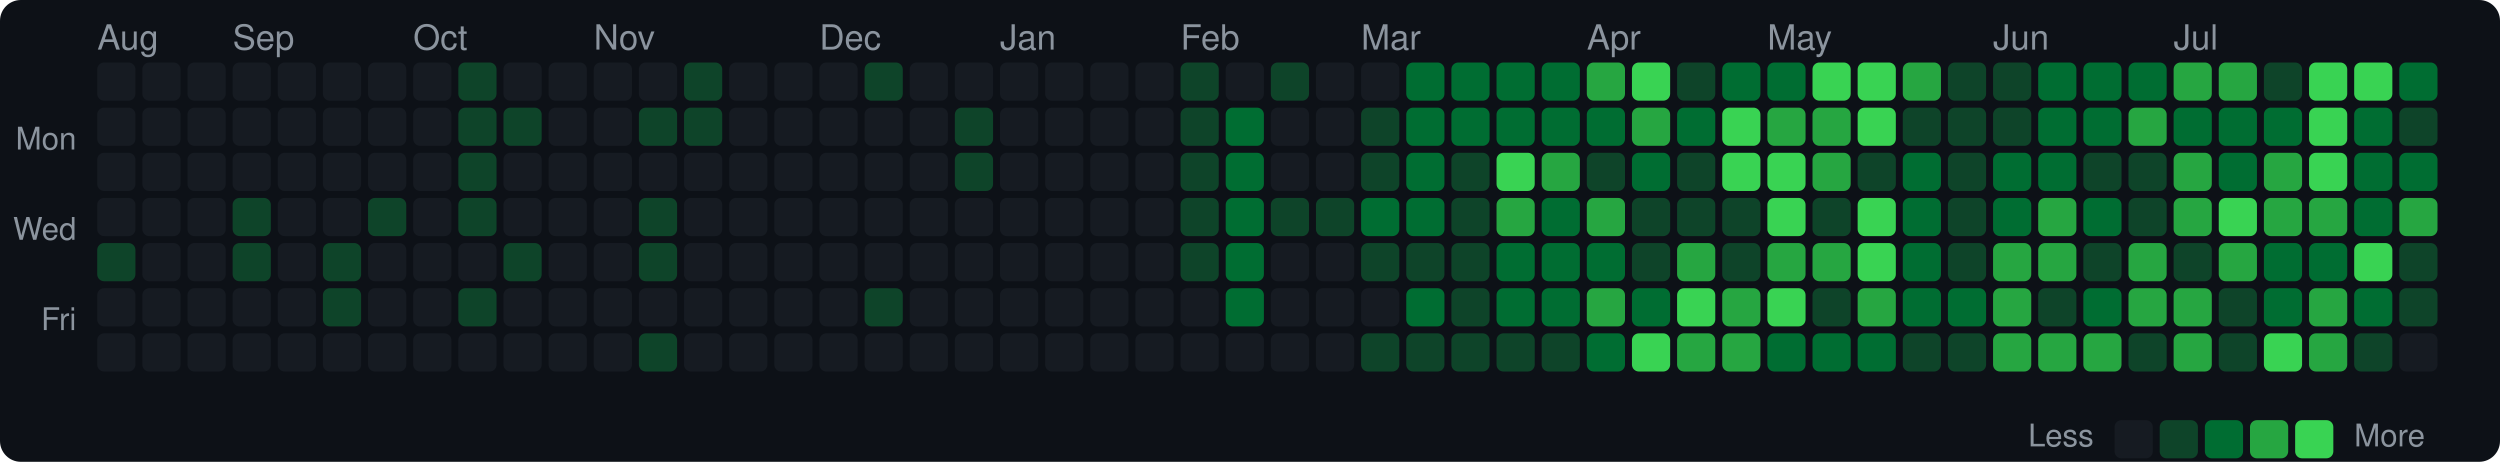
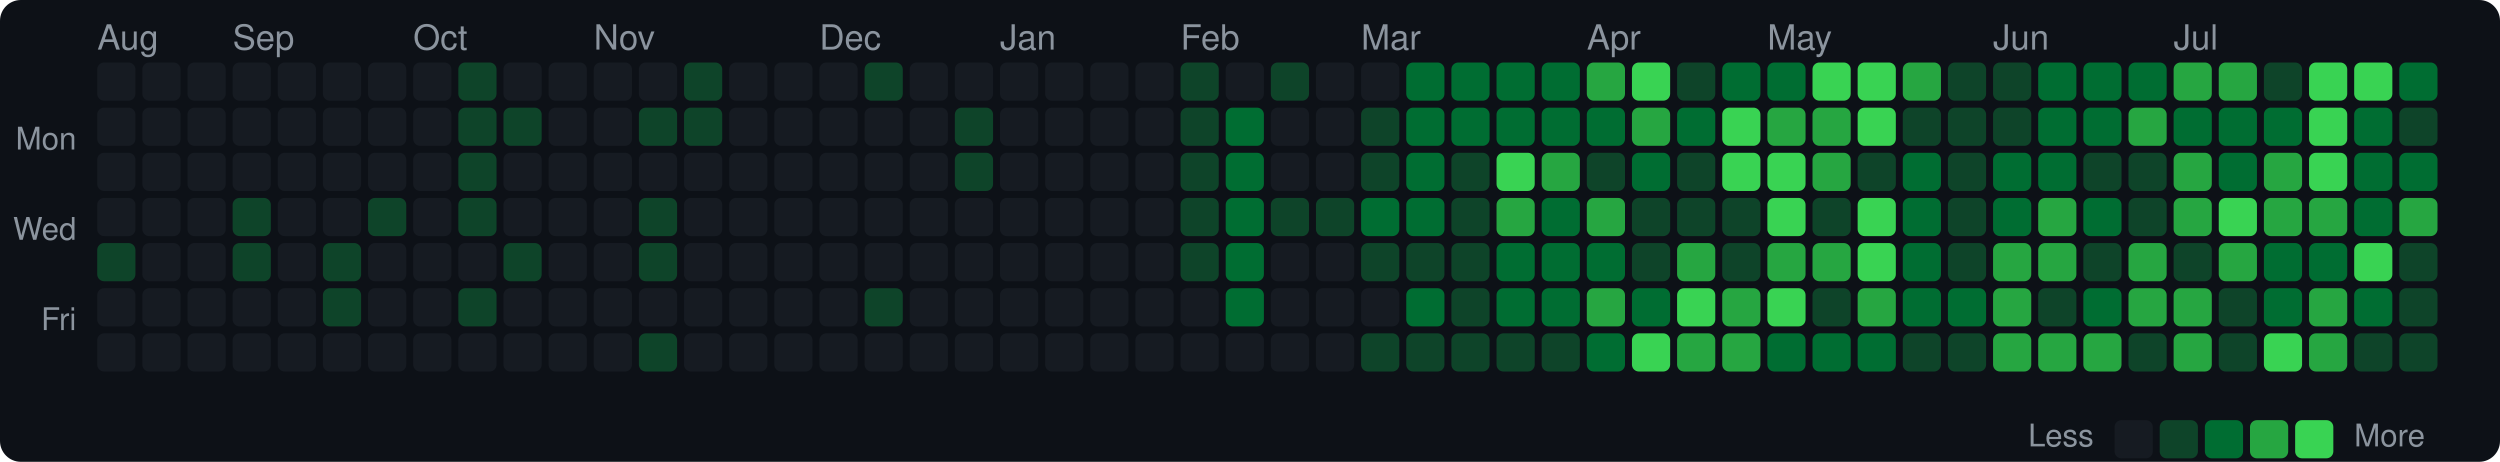
<svg xmlns="http://www.w3.org/2000/svg" width="720" height="133" viewBox="0 0 720 133">
  <style>text { dominant-baseline: central; }</style>
  <rect width="100%" height="100%" rx="6" fill="#0d1117" />
  <text x="28" y="12" fill="#8b949e" font-size="10" font-family="Segoe UI,Helvetica,Arial,sans-serif">Aug</text>
  <text x="67" y="12" fill="#8b949e" font-size="10" font-family="Segoe UI,Helvetica,Arial,sans-serif">Sep</text>
  <text x="119" y="12" fill="#8b949e" font-size="10" font-family="Segoe UI,Helvetica,Arial,sans-serif">Oct</text>
  <text x="171" y="12" fill="#8b949e" font-size="10" font-family="Segoe UI,Helvetica,Arial,sans-serif">Nov</text>
  <text x="236" y="12" fill="#8b949e" font-size="10" font-family="Segoe UI,Helvetica,Arial,sans-serif">Dec</text>
  <text x="288" y="12" fill="#8b949e" font-size="10" font-family="Segoe UI,Helvetica,Arial,sans-serif">Jan</text>
  <text x="340" y="12" fill="#8b949e" font-size="10" font-family="Segoe UI,Helvetica,Arial,sans-serif">Feb</text>
  <text x="392" y="12" fill="#8b949e" font-size="10" font-family="Segoe UI,Helvetica,Arial,sans-serif">Mar</text>
  <text x="457" y="12" fill="#8b949e" font-size="10" font-family="Segoe UI,Helvetica,Arial,sans-serif">Apr</text>
  <text x="509" y="12" fill="#8b949e" font-size="10" font-family="Segoe UI,Helvetica,Arial,sans-serif">May</text>
  <text x="574" y="12" fill="#8b949e" font-size="10" font-family="Segoe UI,Helvetica,Arial,sans-serif">Jun</text>
  <text x="626" y="12" fill="#8b949e" font-size="10" font-family="Segoe UI,Helvetica,Arial,sans-serif">Jul</text>
  <text x="22" y="41" text-anchor="end" fill="#8b949e" font-size="9" font-family="Segoe UI,Helvetica,Arial,sans-serif">Mon</text>
  <text x="22" y="67" text-anchor="end" fill="#8b949e" font-size="9" font-family="Segoe UI,Helvetica,Arial,sans-serif">Wed</text>
  <text x="22" y="93" text-anchor="end" fill="#8b949e" font-size="9" font-family="Segoe UI,Helvetica,Arial,sans-serif">Fri</text>
  <rect x="28" y="18" width="11" height="11" rx="2" fill="#161b22" />
  <rect x="28" y="31" width="11" height="11" rx="2" fill="#161b22" />
  <rect x="28" y="44" width="11" height="11" rx="2" fill="#161b22" />
  <rect x="28" y="57" width="11" height="11" rx="2" fill="#161b22" />
  <rect x="28" y="70" width="11" height="11" rx="2" fill="#0e4429" />
  <rect x="28" y="83" width="11" height="11" rx="2" fill="#161b22" />
  <rect x="28" y="96" width="11" height="11" rx="2" fill="#161b22" />
  <rect x="41" y="18" width="11" height="11" rx="2" fill="#161b22" />
  <rect x="41" y="31" width="11" height="11" rx="2" fill="#161b22" />
  <rect x="41" y="44" width="11" height="11" rx="2" fill="#161b22" />
  <rect x="41" y="57" width="11" height="11" rx="2" fill="#161b22" />
  <rect x="41" y="70" width="11" height="11" rx="2" fill="#161b22" />
  <rect x="41" y="83" width="11" height="11" rx="2" fill="#161b22" />
  <rect x="41" y="96" width="11" height="11" rx="2" fill="#161b22" />
  <rect x="54" y="18" width="11" height="11" rx="2" fill="#161b22" />
  <rect x="54" y="31" width="11" height="11" rx="2" fill="#161b22" />
  <rect x="54" y="44" width="11" height="11" rx="2" fill="#161b22" />
  <rect x="54" y="57" width="11" height="11" rx="2" fill="#161b22" />
  <rect x="54" y="70" width="11" height="11" rx="2" fill="#161b22" />
  <rect x="54" y="83" width="11" height="11" rx="2" fill="#161b22" />
  <rect x="54" y="96" width="11" height="11" rx="2" fill="#161b22" />
  <rect x="67" y="18" width="11" height="11" rx="2" fill="#161b22" />
  <rect x="67" y="31" width="11" height="11" rx="2" fill="#161b22" />
  <rect x="67" y="44" width="11" height="11" rx="2" fill="#161b22" />
  <rect x="67" y="57" width="11" height="11" rx="2" fill="#0e4429" />
  <rect x="67" y="70" width="11" height="11" rx="2" fill="#0e4429" />
  <rect x="67" y="83" width="11" height="11" rx="2" fill="#161b22" />
  <rect x="67" y="96" width="11" height="11" rx="2" fill="#161b22" />
  <rect x="80" y="18" width="11" height="11" rx="2" fill="#161b22" />
  <rect x="80" y="31" width="11" height="11" rx="2" fill="#161b22" />
  <rect x="80" y="44" width="11" height="11" rx="2" fill="#161b22" />
  <rect x="80" y="57" width="11" height="11" rx="2" fill="#161b22" />
  <rect x="80" y="70" width="11" height="11" rx="2" fill="#161b22" />
  <rect x="80" y="83" width="11" height="11" rx="2" fill="#161b22" />
  <rect x="80" y="96" width="11" height="11" rx="2" fill="#161b22" />
  <rect x="93" y="18" width="11" height="11" rx="2" fill="#161b22" />
  <rect x="93" y="31" width="11" height="11" rx="2" fill="#161b22" />
  <rect x="93" y="44" width="11" height="11" rx="2" fill="#161b22" />
  <rect x="93" y="57" width="11" height="11" rx="2" fill="#161b22" />
  <rect x="93" y="70" width="11" height="11" rx="2" fill="#0e4429" />
  <rect x="93" y="83" width="11" height="11" rx="2" fill="#0e4429" />
  <rect x="93" y="96" width="11" height="11" rx="2" fill="#161b22" />
  <rect x="106" y="18" width="11" height="11" rx="2" fill="#161b22" />
  <rect x="106" y="31" width="11" height="11" rx="2" fill="#161b22" />
  <rect x="106" y="44" width="11" height="11" rx="2" fill="#161b22" />
  <rect x="106" y="57" width="11" height="11" rx="2" fill="#0e4429" />
  <rect x="106" y="70" width="11" height="11" rx="2" fill="#161b22" />
  <rect x="106" y="83" width="11" height="11" rx="2" fill="#161b22" />
  <rect x="106" y="96" width="11" height="11" rx="2" fill="#161b22" />
  <rect x="119" y="18" width="11" height="11" rx="2" fill="#161b22" />
  <rect x="119" y="31" width="11" height="11" rx="2" fill="#161b22" />
  <rect x="119" y="44" width="11" height="11" rx="2" fill="#161b22" />
  <rect x="119" y="57" width="11" height="11" rx="2" fill="#161b22" />
  <rect x="119" y="70" width="11" height="11" rx="2" fill="#161b22" />
  <rect x="119" y="83" width="11" height="11" rx="2" fill="#161b22" />
  <rect x="119" y="96" width="11" height="11" rx="2" fill="#161b22" />
  <rect x="132" y="18" width="11" height="11" rx="2" fill="#0e4429" />
  <rect x="132" y="31" width="11" height="11" rx="2" fill="#0e4429" />
  <rect x="132" y="44" width="11" height="11" rx="2" fill="#0e4429" />
  <rect x="132" y="57" width="11" height="11" rx="2" fill="#0e4429" />
  <rect x="132" y="70" width="11" height="11" rx="2" fill="#161b22" />
  <rect x="132" y="83" width="11" height="11" rx="2" fill="#0e4429" />
  <rect x="132" y="96" width="11" height="11" rx="2" fill="#161b22" />
  <rect x="145" y="18" width="11" height="11" rx="2" fill="#161b22" />
  <rect x="145" y="31" width="11" height="11" rx="2" fill="#0e4429" />
  <rect x="145" y="44" width="11" height="11" rx="2" fill="#161b22" />
  <rect x="145" y="57" width="11" height="11" rx="2" fill="#161b22" />
  <rect x="145" y="70" width="11" height="11" rx="2" fill="#0e4429" />
  <rect x="145" y="83" width="11" height="11" rx="2" fill="#161b22" />
  <rect x="145" y="96" width="11" height="11" rx="2" fill="#161b22" />
  <rect x="158" y="18" width="11" height="11" rx="2" fill="#161b22" />
  <rect x="158" y="31" width="11" height="11" rx="2" fill="#161b22" />
  <rect x="158" y="44" width="11" height="11" rx="2" fill="#161b22" />
  <rect x="158" y="57" width="11" height="11" rx="2" fill="#161b22" />
  <rect x="158" y="70" width="11" height="11" rx="2" fill="#161b22" />
  <rect x="158" y="83" width="11" height="11" rx="2" fill="#161b22" />
  <rect x="158" y="96" width="11" height="11" rx="2" fill="#161b22" />
  <rect x="171" y="18" width="11" height="11" rx="2" fill="#161b22" />
  <rect x="171" y="31" width="11" height="11" rx="2" fill="#161b22" />
  <rect x="171" y="44" width="11" height="11" rx="2" fill="#161b22" />
  <rect x="171" y="57" width="11" height="11" rx="2" fill="#161b22" />
  <rect x="171" y="70" width="11" height="11" rx="2" fill="#161b22" />
  <rect x="171" y="83" width="11" height="11" rx="2" fill="#161b22" />
  <rect x="171" y="96" width="11" height="11" rx="2" fill="#161b22" />
  <rect x="184" y="18" width="11" height="11" rx="2" fill="#161b22" />
  <rect x="184" y="31" width="11" height="11" rx="2" fill="#0e4429" />
  <rect x="184" y="44" width="11" height="11" rx="2" fill="#161b22" />
  <rect x="184" y="57" width="11" height="11" rx="2" fill="#0e4429" />
  <rect x="184" y="70" width="11" height="11" rx="2" fill="#0e4429" />
  <rect x="184" y="83" width="11" height="11" rx="2" fill="#161b22" />
  <rect x="184" y="96" width="11" height="11" rx="2" fill="#0e4429" />
  <rect x="197" y="18" width="11" height="11" rx="2" fill="#0e4429" />
  <rect x="197" y="31" width="11" height="11" rx="2" fill="#0e4429" />
  <rect x="197" y="44" width="11" height="11" rx="2" fill="#161b22" />
  <rect x="197" y="57" width="11" height="11" rx="2" fill="#161b22" />
  <rect x="197" y="70" width="11" height="11" rx="2" fill="#161b22" />
  <rect x="197" y="83" width="11" height="11" rx="2" fill="#161b22" />
  <rect x="197" y="96" width="11" height="11" rx="2" fill="#161b22" />
  <rect x="210" y="18" width="11" height="11" rx="2" fill="#161b22" />
  <rect x="210" y="31" width="11" height="11" rx="2" fill="#161b22" />
  <rect x="210" y="44" width="11" height="11" rx="2" fill="#161b22" />
  <rect x="210" y="57" width="11" height="11" rx="2" fill="#161b22" />
  <rect x="210" y="70" width="11" height="11" rx="2" fill="#161b22" />
  <rect x="210" y="83" width="11" height="11" rx="2" fill="#161b22" />
  <rect x="210" y="96" width="11" height="11" rx="2" fill="#161b22" />
  <rect x="223" y="18" width="11" height="11" rx="2" fill="#161b22" />
  <rect x="223" y="31" width="11" height="11" rx="2" fill="#161b22" />
  <rect x="223" y="44" width="11" height="11" rx="2" fill="#161b22" />
  <rect x="223" y="57" width="11" height="11" rx="2" fill="#161b22" />
  <rect x="223" y="70" width="11" height="11" rx="2" fill="#161b22" />
  <rect x="223" y="83" width="11" height="11" rx="2" fill="#161b22" />
  <rect x="223" y="96" width="11" height="11" rx="2" fill="#161b22" />
  <rect x="236" y="18" width="11" height="11" rx="2" fill="#161b22" />
  <rect x="236" y="31" width="11" height="11" rx="2" fill="#161b22" />
  <rect x="236" y="44" width="11" height="11" rx="2" fill="#161b22" />
  <rect x="236" y="57" width="11" height="11" rx="2" fill="#161b22" />
  <rect x="236" y="70" width="11" height="11" rx="2" fill="#161b22" />
  <rect x="236" y="83" width="11" height="11" rx="2" fill="#161b22" />
  <rect x="236" y="96" width="11" height="11" rx="2" fill="#161b22" />
  <rect x="249" y="18" width="11" height="11" rx="2" fill="#0e4429" />
  <rect x="249" y="31" width="11" height="11" rx="2" fill="#161b22" />
  <rect x="249" y="44" width="11" height="11" rx="2" fill="#161b22" />
  <rect x="249" y="57" width="11" height="11" rx="2" fill="#161b22" />
  <rect x="249" y="70" width="11" height="11" rx="2" fill="#161b22" />
  <rect x="249" y="83" width="11" height="11" rx="2" fill="#0e4429" />
  <rect x="249" y="96" width="11" height="11" rx="2" fill="#161b22" />
  <rect x="262" y="18" width="11" height="11" rx="2" fill="#161b22" />
  <rect x="262" y="31" width="11" height="11" rx="2" fill="#161b22" />
  <rect x="262" y="44" width="11" height="11" rx="2" fill="#161b22" />
  <rect x="262" y="57" width="11" height="11" rx="2" fill="#161b22" />
  <rect x="262" y="70" width="11" height="11" rx="2" fill="#161b22" />
  <rect x="262" y="83" width="11" height="11" rx="2" fill="#161b22" />
  <rect x="262" y="96" width="11" height="11" rx="2" fill="#161b22" />
  <rect x="275" y="18" width="11" height="11" rx="2" fill="#161b22" />
  <rect x="275" y="31" width="11" height="11" rx="2" fill="#0e4429" />
  <rect x="275" y="44" width="11" height="11" rx="2" fill="#0e4429" />
  <rect x="275" y="57" width="11" height="11" rx="2" fill="#161b22" />
  <rect x="275" y="70" width="11" height="11" rx="2" fill="#161b22" />
  <rect x="275" y="83" width="11" height="11" rx="2" fill="#161b22" />
  <rect x="275" y="96" width="11" height="11" rx="2" fill="#161b22" />
  <rect x="288" y="18" width="11" height="11" rx="2" fill="#161b22" />
  <rect x="288" y="31" width="11" height="11" rx="2" fill="#161b22" />
  <rect x="288" y="44" width="11" height="11" rx="2" fill="#161b22" />
  <rect x="288" y="57" width="11" height="11" rx="2" fill="#161b22" />
  <rect x="288" y="70" width="11" height="11" rx="2" fill="#161b22" />
  <rect x="288" y="83" width="11" height="11" rx="2" fill="#161b22" />
  <rect x="288" y="96" width="11" height="11" rx="2" fill="#161b22" />
  <rect x="301" y="18" width="11" height="11" rx="2" fill="#161b22" />
  <rect x="301" y="31" width="11" height="11" rx="2" fill="#161b22" />
  <rect x="301" y="44" width="11" height="11" rx="2" fill="#161b22" />
  <rect x="301" y="57" width="11" height="11" rx="2" fill="#161b22" />
  <rect x="301" y="70" width="11" height="11" rx="2" fill="#161b22" />
  <rect x="301" y="83" width="11" height="11" rx="2" fill="#161b22" />
  <rect x="301" y="96" width="11" height="11" rx="2" fill="#161b22" />
  <rect x="314" y="18" width="11" height="11" rx="2" fill="#161b22" />
  <rect x="314" y="31" width="11" height="11" rx="2" fill="#161b22" />
  <rect x="314" y="44" width="11" height="11" rx="2" fill="#161b22" />
  <rect x="314" y="57" width="11" height="11" rx="2" fill="#161b22" />
  <rect x="314" y="70" width="11" height="11" rx="2" fill="#161b22" />
  <rect x="314" y="83" width="11" height="11" rx="2" fill="#161b22" />
  <rect x="314" y="96" width="11" height="11" rx="2" fill="#161b22" />
  <rect x="327" y="18" width="11" height="11" rx="2" fill="#161b22" />
  <rect x="327" y="31" width="11" height="11" rx="2" fill="#161b22" />
  <rect x="327" y="44" width="11" height="11" rx="2" fill="#161b22" />
  <rect x="327" y="57" width="11" height="11" rx="2" fill="#161b22" />
  <rect x="327" y="70" width="11" height="11" rx="2" fill="#161b22" />
  <rect x="327" y="83" width="11" height="11" rx="2" fill="#161b22" />
  <rect x="327" y="96" width="11" height="11" rx="2" fill="#161b22" />
  <rect x="340" y="18" width="11" height="11" rx="2" fill="#0e4429" />
  <rect x="340" y="31" width="11" height="11" rx="2" fill="#0e4429" />
  <rect x="340" y="44" width="11" height="11" rx="2" fill="#0e4429" />
  <rect x="340" y="57" width="11" height="11" rx="2" fill="#0e4429" />
  <rect x="340" y="70" width="11" height="11" rx="2" fill="#0e4429" />
  <rect x="340" y="83" width="11" height="11" rx="2" fill="#161b22" />
  <rect x="340" y="96" width="11" height="11" rx="2" fill="#161b22" />
  <rect x="353" y="18" width="11" height="11" rx="2" fill="#161b22" />
  <rect x="353" y="31" width="11" height="11" rx="2" fill="#006d32" />
  <rect x="353" y="44" width="11" height="11" rx="2" fill="#006d32" />
  <rect x="353" y="57" width="11" height="11" rx="2" fill="#006d32" />
  <rect x="353" y="70" width="11" height="11" rx="2" fill="#006d32" />
  <rect x="353" y="83" width="11" height="11" rx="2" fill="#006d32" />
  <rect x="353" y="96" width="11" height="11" rx="2" fill="#161b22" />
  <rect x="366" y="18" width="11" height="11" rx="2" fill="#0e4429" />
  <rect x="366" y="31" width="11" height="11" rx="2" fill="#161b22" />
  <rect x="366" y="44" width="11" height="11" rx="2" fill="#161b22" />
  <rect x="366" y="57" width="11" height="11" rx="2" fill="#0e4429" />
  <rect x="366" y="70" width="11" height="11" rx="2" fill="#161b22" />
  <rect x="366" y="83" width="11" height="11" rx="2" fill="#161b22" />
  <rect x="366" y="96" width="11" height="11" rx="2" fill="#161b22" />
  <rect x="379" y="18" width="11" height="11" rx="2" fill="#161b22" />
  <rect x="379" y="31" width="11" height="11" rx="2" fill="#161b22" />
  <rect x="379" y="44" width="11" height="11" rx="2" fill="#161b22" />
  <rect x="379" y="57" width="11" height="11" rx="2" fill="#0e4429" />
  <rect x="379" y="70" width="11" height="11" rx="2" fill="#161b22" />
  <rect x="379" y="83" width="11" height="11" rx="2" fill="#161b22" />
  <rect x="379" y="96" width="11" height="11" rx="2" fill="#161b22" />
  <rect x="392" y="18" width="11" height="11" rx="2" fill="#161b22" />
  <rect x="392" y="31" width="11" height="11" rx="2" fill="#0e4429" />
  <rect x="392" y="44" width="11" height="11" rx="2" fill="#0e4429" />
  <rect x="392" y="57" width="11" height="11" rx="2" fill="#006d32" />
  <rect x="392" y="70" width="11" height="11" rx="2" fill="#0e4429" />
  <rect x="392" y="83" width="11" height="11" rx="2" fill="#161b22" />
  <rect x="392" y="96" width="11" height="11" rx="2" fill="#0e4429" />
  <rect x="405" y="18" width="11" height="11" rx="2" fill="#006d32" />
  <rect x="405" y="31" width="11" height="11" rx="2" fill="#006d32" />
  <rect x="405" y="44" width="11" height="11" rx="2" fill="#006d32" />
  <rect x="405" y="57" width="11" height="11" rx="2" fill="#006d32" />
  <rect x="405" y="70" width="11" height="11" rx="2" fill="#0e4429" />
  <rect x="405" y="83" width="11" height="11" rx="2" fill="#006d32" />
  <rect x="405" y="96" width="11" height="11" rx="2" fill="#0e4429" />
  <rect x="418" y="18" width="11" height="11" rx="2" fill="#006d32" />
  <rect x="418" y="31" width="11" height="11" rx="2" fill="#006d32" />
  <rect x="418" y="44" width="11" height="11" rx="2" fill="#0e4429" />
  <rect x="418" y="57" width="11" height="11" rx="2" fill="#0e4429" />
  <rect x="418" y="70" width="11" height="11" rx="2" fill="#0e4429" />
  <rect x="418" y="83" width="11" height="11" rx="2" fill="#0e4429" />
  <rect x="418" y="96" width="11" height="11" rx="2" fill="#0e4429" />
  <rect x="431" y="18" width="11" height="11" rx="2" fill="#006d32" />
  <rect x="431" y="31" width="11" height="11" rx="2" fill="#006d32" />
  <rect x="431" y="44" width="11" height="11" rx="2" fill="#39d353" />
  <rect x="431" y="57" width="11" height="11" rx="2" fill="#26a641" />
  <rect x="431" y="70" width="11" height="11" rx="2" fill="#006d32" />
  <rect x="431" y="83" width="11" height="11" rx="2" fill="#006d32" />
  <rect x="431" y="96" width="11" height="11" rx="2" fill="#0e4429" />
  <rect x="444" y="18" width="11" height="11" rx="2" fill="#006d32" />
  <rect x="444" y="31" width="11" height="11" rx="2" fill="#006d32" />
  <rect x="444" y="44" width="11" height="11" rx="2" fill="#26a641" />
  <rect x="444" y="57" width="11" height="11" rx="2" fill="#006d32" />
  <rect x="444" y="70" width="11" height="11" rx="2" fill="#006d32" />
  <rect x="444" y="83" width="11" height="11" rx="2" fill="#006d32" />
  <rect x="444" y="96" width="11" height="11" rx="2" fill="#0e4429" />
  <rect x="457" y="18" width="11" height="11" rx="2" fill="#26a641" />
  <rect x="457" y="31" width="11" height="11" rx="2" fill="#006d32" />
  <rect x="457" y="44" width="11" height="11" rx="2" fill="#0e4429" />
  <rect x="457" y="57" width="11" height="11" rx="2" fill="#26a641" />
  <rect x="457" y="70" width="11" height="11" rx="2" fill="#006d32" />
  <rect x="457" y="83" width="11" height="11" rx="2" fill="#26a641" />
  <rect x="457" y="96" width="11" height="11" rx="2" fill="#006d32" />
  <rect x="470" y="18" width="11" height="11" rx="2" fill="#39d353" />
  <rect x="470" y="31" width="11" height="11" rx="2" fill="#26a641" />
  <rect x="470" y="44" width="11" height="11" rx="2" fill="#006d32" />
  <rect x="470" y="57" width="11" height="11" rx="2" fill="#0e4429" />
  <rect x="470" y="70" width="11" height="11" rx="2" fill="#0e4429" />
  <rect x="470" y="83" width="11" height="11" rx="2" fill="#006d32" />
  <rect x="470" y="96" width="11" height="11" rx="2" fill="#39d353" />
  <rect x="483" y="18" width="11" height="11" rx="2" fill="#0e4429" />
  <rect x="483" y="31" width="11" height="11" rx="2" fill="#006d32" />
  <rect x="483" y="44" width="11" height="11" rx="2" fill="#0e4429" />
  <rect x="483" y="57" width="11" height="11" rx="2" fill="#0e4429" />
  <rect x="483" y="70" width="11" height="11" rx="2" fill="#26a641" />
  <rect x="483" y="83" width="11" height="11" rx="2" fill="#39d353" />
  <rect x="483" y="96" width="11" height="11" rx="2" fill="#26a641" />
  <rect x="496" y="18" width="11" height="11" rx="2" fill="#006d32" />
  <rect x="496" y="31" width="11" height="11" rx="2" fill="#39d353" />
  <rect x="496" y="44" width="11" height="11" rx="2" fill="#39d353" />
  <rect x="496" y="57" width="11" height="11" rx="2" fill="#0e4429" />
  <rect x="496" y="70" width="11" height="11" rx="2" fill="#0e4429" />
  <rect x="496" y="83" width="11" height="11" rx="2" fill="#26a641" />
  <rect x="496" y="96" width="11" height="11" rx="2" fill="#26a641" />
  <rect x="509" y="18" width="11" height="11" rx="2" fill="#006d32" />
  <rect x="509" y="31" width="11" height="11" rx="2" fill="#26a641" />
  <rect x="509" y="44" width="11" height="11" rx="2" fill="#39d353" />
  <rect x="509" y="57" width="11" height="11" rx="2" fill="#39d353" />
  <rect x="509" y="70" width="11" height="11" rx="2" fill="#26a641" />
  <rect x="509" y="83" width="11" height="11" rx="2" fill="#39d353" />
  <rect x="509" y="96" width="11" height="11" rx="2" fill="#006d32" />
  <rect x="522" y="18" width="11" height="11" rx="2" fill="#39d353" />
  <rect x="522" y="31" width="11" height="11" rx="2" fill="#26a641" />
  <rect x="522" y="44" width="11" height="11" rx="2" fill="#26a641" />
  <rect x="522" y="57" width="11" height="11" rx="2" fill="#0e4429" />
  <rect x="522" y="70" width="11" height="11" rx="2" fill="#26a641" />
  <rect x="522" y="83" width="11" height="11" rx="2" fill="#0e4429" />
  <rect x="522" y="96" width="11" height="11" rx="2" fill="#006d32" />
  <rect x="535" y="18" width="11" height="11" rx="2" fill="#39d353" />
  <rect x="535" y="31" width="11" height="11" rx="2" fill="#39d353" />
  <rect x="535" y="44" width="11" height="11" rx="2" fill="#0e4429" />
  <rect x="535" y="57" width="11" height="11" rx="2" fill="#39d353" />
  <rect x="535" y="70" width="11" height="11" rx="2" fill="#39d353" />
  <rect x="535" y="83" width="11" height="11" rx="2" fill="#26a641" />
  <rect x="535" y="96" width="11" height="11" rx="2" fill="#006d32" />
  <rect x="548" y="18" width="11" height="11" rx="2" fill="#26a641" />
  <rect x="548" y="31" width="11" height="11" rx="2" fill="#0e4429" />
  <rect x="548" y="44" width="11" height="11" rx="2" fill="#006d32" />
  <rect x="548" y="57" width="11" height="11" rx="2" fill="#006d32" />
  <rect x="548" y="70" width="11" height="11" rx="2" fill="#006d32" />
  <rect x="548" y="83" width="11" height="11" rx="2" fill="#006d32" />
  <rect x="548" y="96" width="11" height="11" rx="2" fill="#0e4429" />
  <rect x="561" y="18" width="11" height="11" rx="2" fill="#0e4429" />
  <rect x="561" y="31" width="11" height="11" rx="2" fill="#0e4429" />
  <rect x="561" y="44" width="11" height="11" rx="2" fill="#0e4429" />
  <rect x="561" y="57" width="11" height="11" rx="2" fill="#0e4429" />
  <rect x="561" y="70" width="11" height="11" rx="2" fill="#0e4429" />
  <rect x="561" y="83" width="11" height="11" rx="2" fill="#006d32" />
  <rect x="561" y="96" width="11" height="11" rx="2" fill="#0e4429" />
  <rect x="574" y="18" width="11" height="11" rx="2" fill="#0e4429" />
  <rect x="574" y="31" width="11" height="11" rx="2" fill="#0e4429" />
  <rect x="574" y="44" width="11" height="11" rx="2" fill="#006d32" />
  <rect x="574" y="57" width="11" height="11" rx="2" fill="#006d32" />
  <rect x="574" y="70" width="11" height="11" rx="2" fill="#26a641" />
  <rect x="574" y="83" width="11" height="11" rx="2" fill="#26a641" />
  <rect x="574" y="96" width="11" height="11" rx="2" fill="#26a641" />
  <rect x="587" y="18" width="11" height="11" rx="2" fill="#006d32" />
  <rect x="587" y="31" width="11" height="11" rx="2" fill="#006d32" />
  <rect x="587" y="44" width="11" height="11" rx="2" fill="#006d32" />
  <rect x="587" y="57" width="11" height="11" rx="2" fill="#26a641" />
  <rect x="587" y="70" width="11" height="11" rx="2" fill="#26a641" />
  <rect x="587" y="83" width="11" height="11" rx="2" fill="#0e4429" />
  <rect x="587" y="96" width="11" height="11" rx="2" fill="#26a641" />
  <rect x="600" y="18" width="11" height="11" rx="2" fill="#006d32" />
  <rect x="600" y="31" width="11" height="11" rx="2" fill="#006d32" />
  <rect x="600" y="44" width="11" height="11" rx="2" fill="#0e4429" />
  <rect x="600" y="57" width="11" height="11" rx="2" fill="#006d32" />
  <rect x="600" y="70" width="11" height="11" rx="2" fill="#0e4429" />
  <rect x="600" y="83" width="11" height="11" rx="2" fill="#006d32" />
  <rect x="600" y="96" width="11" height="11" rx="2" fill="#26a641" />
  <rect x="613" y="18" width="11" height="11" rx="2" fill="#006d32" />
  <rect x="613" y="31" width="11" height="11" rx="2" fill="#26a641" />
  <rect x="613" y="44" width="11" height="11" rx="2" fill="#0e4429" />
  <rect x="613" y="57" width="11" height="11" rx="2" fill="#0e4429" />
  <rect x="613" y="70" width="11" height="11" rx="2" fill="#26a641" />
  <rect x="613" y="83" width="11" height="11" rx="2" fill="#26a641" />
  <rect x="613" y="96" width="11" height="11" rx="2" fill="#0e4429" />
  <rect x="626" y="18" width="11" height="11" rx="2" fill="#26a641" />
  <rect x="626" y="31" width="11" height="11" rx="2" fill="#006d32" />
  <rect x="626" y="44" width="11" height="11" rx="2" fill="#26a641" />
  <rect x="626" y="57" width="11" height="11" rx="2" fill="#26a641" />
  <rect x="626" y="70" width="11" height="11" rx="2" fill="#0e4429" />
  <rect x="626" y="83" width="11" height="11" rx="2" fill="#26a641" />
  <rect x="626" y="96" width="11" height="11" rx="2" fill="#26a641" />
  <rect x="639" y="18" width="11" height="11" rx="2" fill="#26a641" />
  <rect x="639" y="31" width="11" height="11" rx="2" fill="#006d32" />
  <rect x="639" y="44" width="11" height="11" rx="2" fill="#006d32" />
  <rect x="639" y="57" width="11" height="11" rx="2" fill="#39d353" />
  <rect x="639" y="70" width="11" height="11" rx="2" fill="#26a641" />
  <rect x="639" y="83" width="11" height="11" rx="2" fill="#0e4429" />
  <rect x="639" y="96" width="11" height="11" rx="2" fill="#0e4429" />
  <rect x="652" y="18" width="11" height="11" rx="2" fill="#0e4429" />
  <rect x="652" y="31" width="11" height="11" rx="2" fill="#006d32" />
  <rect x="652" y="44" width="11" height="11" rx="2" fill="#26a641" />
  <rect x="652" y="57" width="11" height="11" rx="2" fill="#26a641" />
  <rect x="652" y="70" width="11" height="11" rx="2" fill="#006d32" />
  <rect x="652" y="83" width="11" height="11" rx="2" fill="#006d32" />
  <rect x="652" y="96" width="11" height="11" rx="2" fill="#39d353" />
  <rect x="665" y="18" width="11" height="11" rx="2" fill="#39d353" />
  <rect x="665" y="31" width="11" height="11" rx="2" fill="#39d353" />
  <rect x="665" y="44" width="11" height="11" rx="2" fill="#39d353" />
  <rect x="665" y="57" width="11" height="11" rx="2" fill="#26a641" />
  <rect x="665" y="70" width="11" height="11" rx="2" fill="#006d32" />
  <rect x="665" y="83" width="11" height="11" rx="2" fill="#26a641" />
  <rect x="665" y="96" width="11" height="11" rx="2" fill="#26a641" />
  <rect x="678" y="18" width="11" height="11" rx="2" fill="#39d353" />
  <rect x="678" y="31" width="11" height="11" rx="2" fill="#006d32" />
  <rect x="678" y="44" width="11" height="11" rx="2" fill="#006d32" />
  <rect x="678" y="57" width="11" height="11" rx="2" fill="#006d32" />
  <rect x="678" y="70" width="11" height="11" rx="2" fill="#39d353" />
  <rect x="678" y="83" width="11" height="11" rx="2" fill="#006d32" />
  <rect x="678" y="96" width="11" height="11" rx="2" fill="#0e4429" />
  <rect x="691" y="18" width="11" height="11" rx="2" fill="#006d32" />
  <rect x="691" y="31" width="11" height="11" rx="2" fill="#0e4429" />
  <rect x="691" y="44" width="11" height="11" rx="2" fill="#006d32" />
  <rect x="691" y="57" width="11" height="11" rx="2" fill="#26a641" />
  <rect x="691" y="70" width="11" height="11" rx="2" fill="#0e4429" />
  <rect x="691" y="83" width="11" height="11" rx="2" fill="#0e4429" />
-   <rect x="691" y="96" width="11" height="11" rx="2" fill="#161b22" />
+   <rect x="691" y="96" width="11" height="11" rx="2" fill="#0e4429" />
  <text x="603" y="126.5" text-anchor="end" fill="#8b949e" font-size="9" font-family="Segoe UI,Helvetica,Arial,sans-serif">Less</text>
  <rect x="609" y="121" width="11" height="11" rx="2" fill="#161b22" />
  <rect x="622" y="121" width="11" height="11" rx="2" fill="#0e4429" />
  <rect x="635" y="121" width="11" height="11" rx="2" fill="#006d32" />
  <rect x="648" y="121" width="11" height="11" rx="2" fill="#26a641" />
  <rect x="661" y="121" width="11" height="11" rx="2" fill="#39d353" />
  <text x="678" y="126.5" fill="#8b949e" font-size="9" font-family="Segoe UI,Helvetica,Arial,sans-serif">More</text>
</svg>
